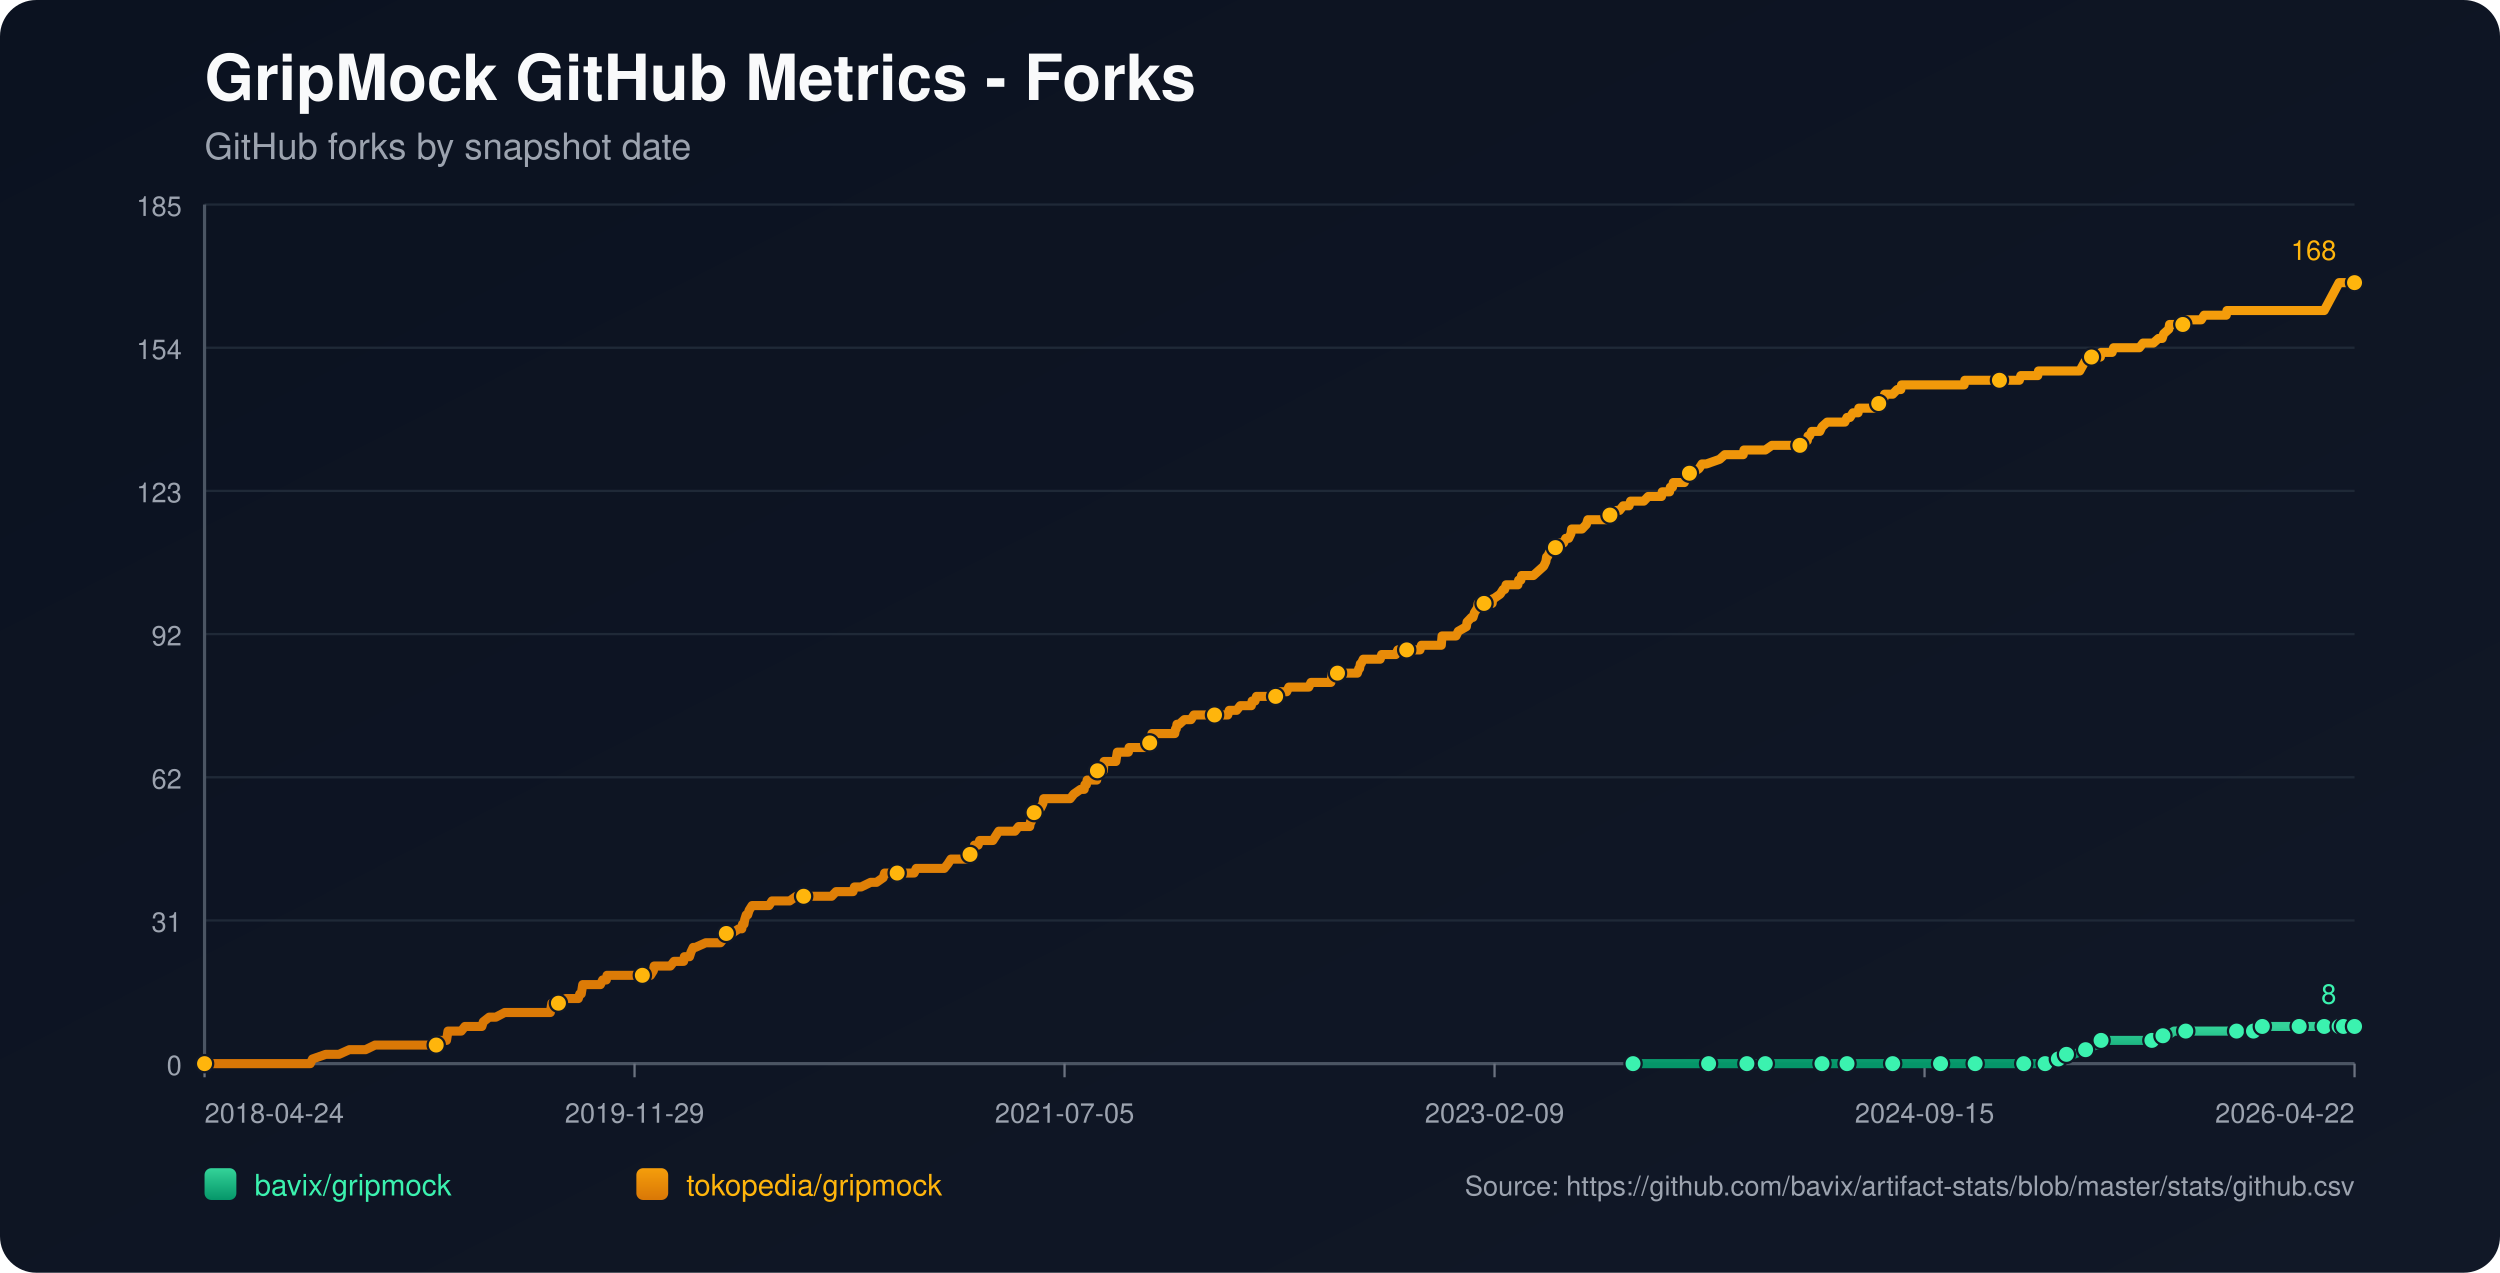
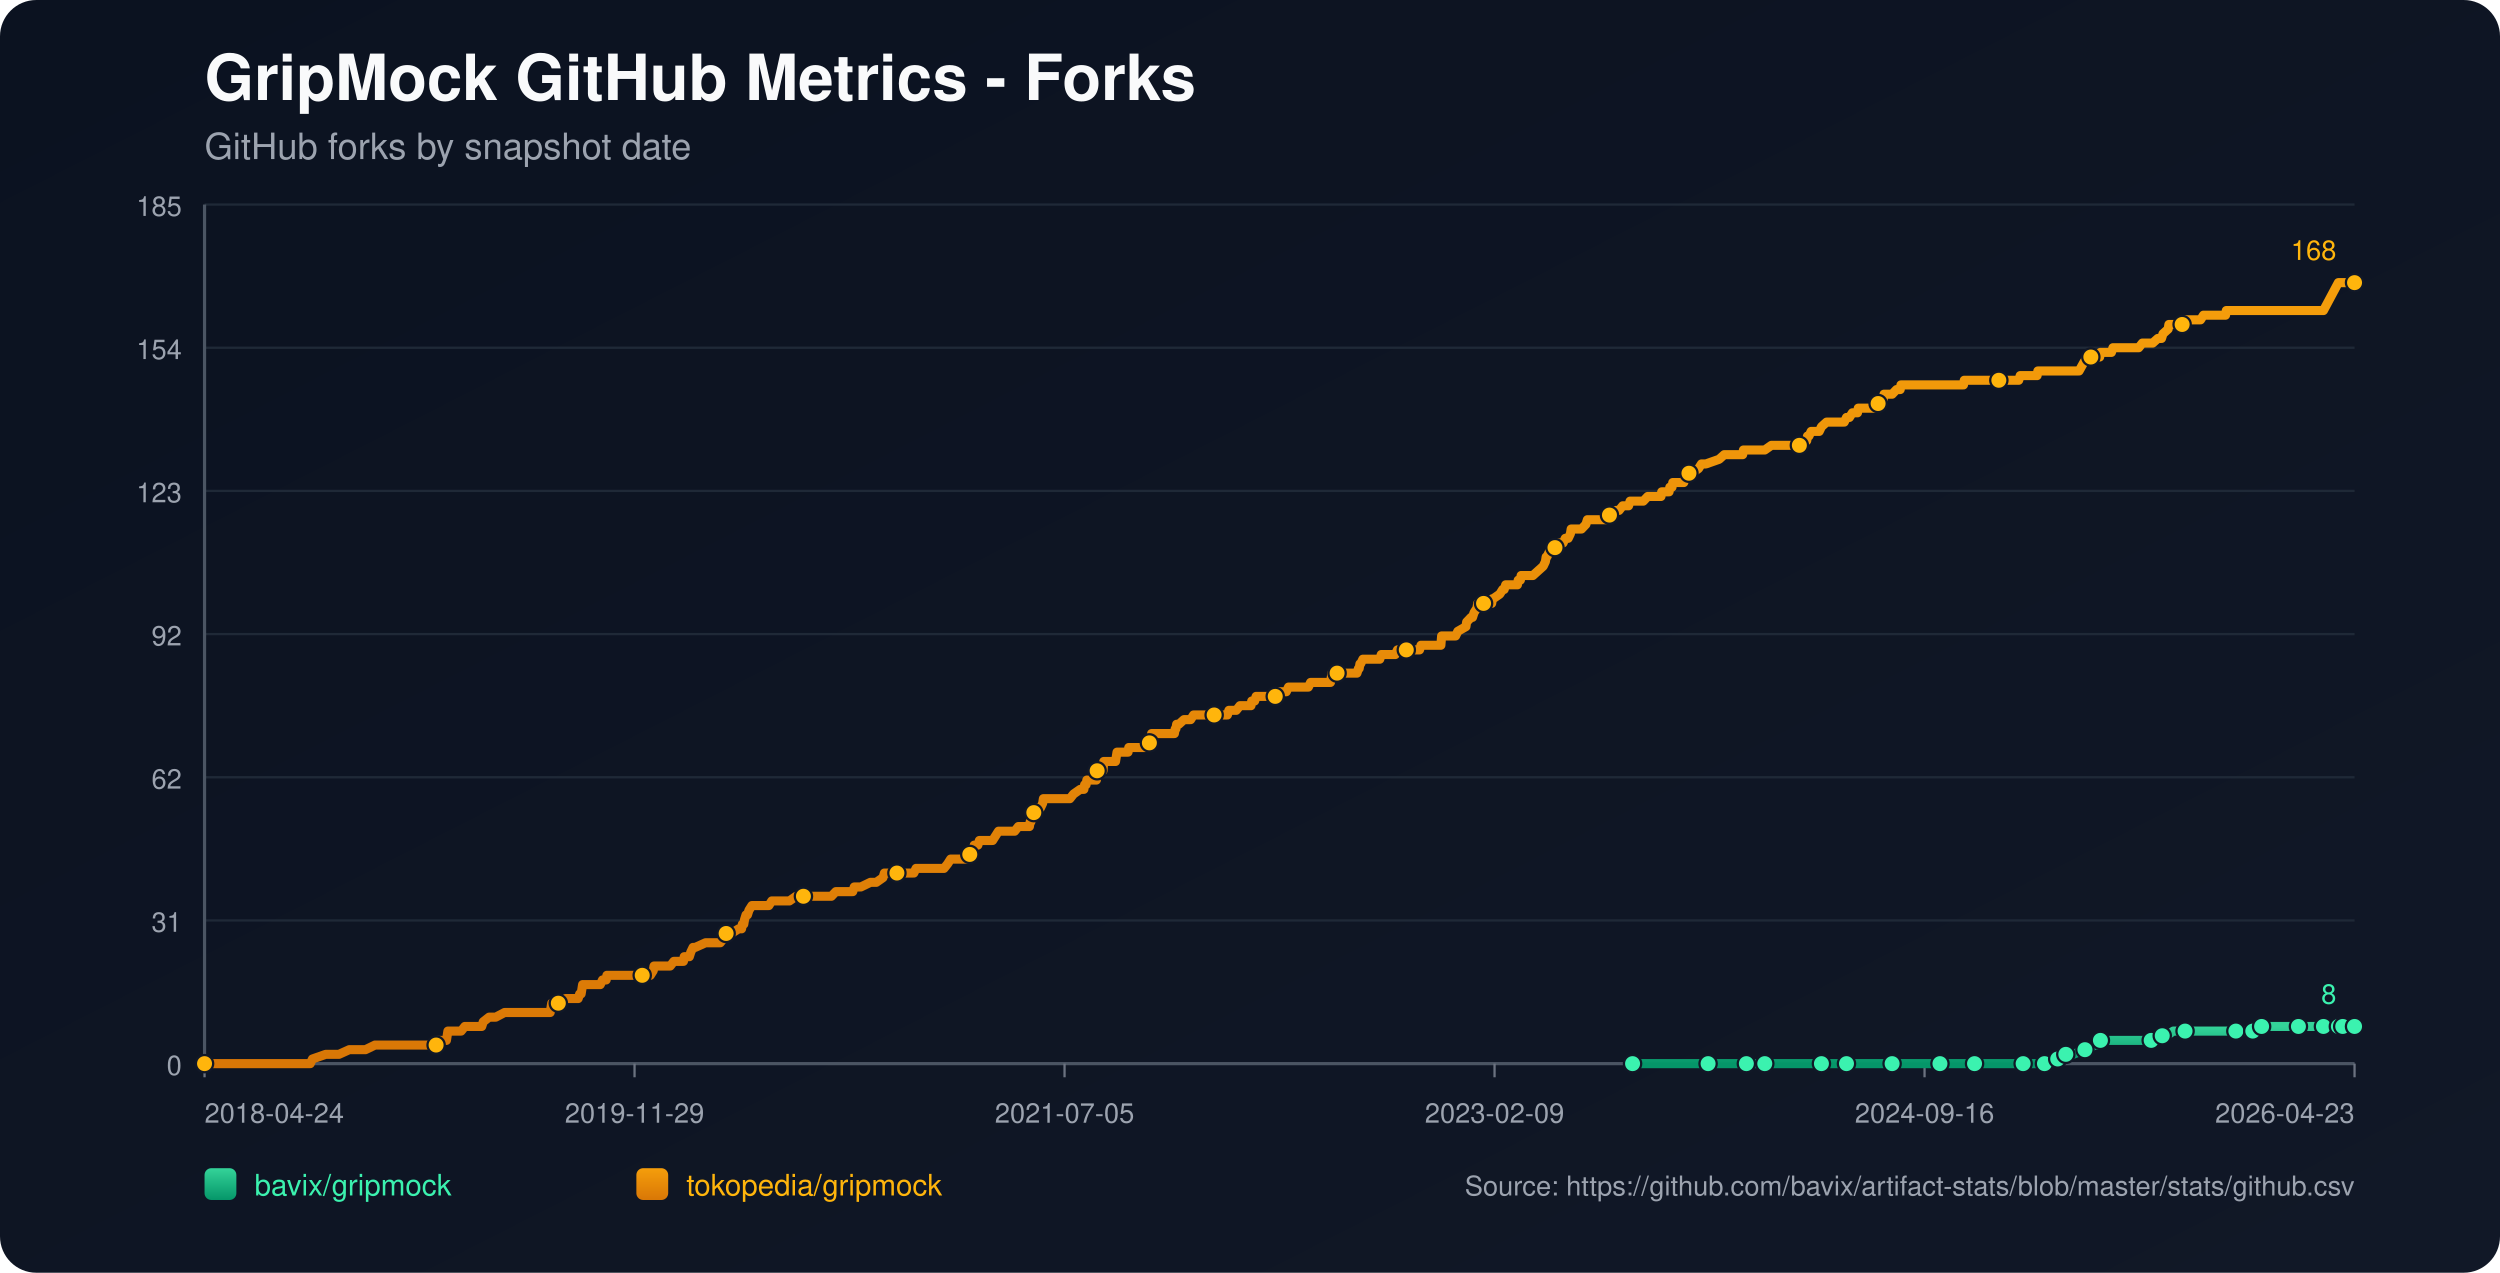
<svg xmlns="http://www.w3.org/2000/svg" width="1100" height="560" viewBox="0 0 1100 560">
  <defs>
    <linearGradient id="bg" x1="0" y1="0" x2="1" y2="1">
      <stop offset="0%" stop-color="#0b1220" />
      <stop offset="100%" stop-color="#111827" />
    </linearGradient>
    <linearGradient id="repo-0" x1="0" y1="0" x2="0" y2="1">
      <stop offset="0%" stop-color="#34d399" />
      <stop offset="100%" stop-color="#059669" />
    </linearGradient>
    <linearGradient id="repo-1" x1="0" y1="0" x2="0" y2="1">
      <stop offset="0%" stop-color="#f59e0b" />
      <stop offset="100%" stop-color="#d97706" />
    </linearGradient>
  </defs>
  <rect x="0" y="0" width="1100" height="560" fill="url(#bg)" rx="16" />
  <text x="90" y="44" fill="#f9fafb" font-size="28" font-family="-apple-system,BlinkMacSystemFont,Segoe UI,Helvetica,Arial,sans-serif" font-weight="700">GripMock GitHub Metrics - Forks</text>
  <text x="90" y="70" fill="#9ca3af" font-size="16" font-family="-apple-system,BlinkMacSystemFont,Segoe UI,Helvetica,Arial,sans-serif">GitHub forks by snapshot date</text>
  <line x1="90" y1="90.00" x2="1036" y2="90.00" stroke="#1f2937" stroke-width="1" />
  <text x="80" y="95.00" text-anchor="end" fill="#9ca3af" font-size="12" font-family="-apple-system,BlinkMacSystemFont,Segoe UI,Helvetica,Arial,sans-serif">185</text>
  <line x1="90" y1="153.00" x2="1036" y2="153.00" stroke="#1f2937" stroke-width="1" />
  <text x="80" y="158.00" text-anchor="end" fill="#9ca3af" font-size="12" font-family="-apple-system,BlinkMacSystemFont,Segoe UI,Helvetica,Arial,sans-serif">154</text>
  <line x1="90" y1="216.00" x2="1036" y2="216.00" stroke="#1f2937" stroke-width="1" />
  <text x="80" y="221.00" text-anchor="end" fill="#9ca3af" font-size="12" font-family="-apple-system,BlinkMacSystemFont,Segoe UI,Helvetica,Arial,sans-serif">123</text>
  <line x1="90" y1="279.00" x2="1036" y2="279.00" stroke="#1f2937" stroke-width="1" />
  <text x="80" y="284.00" text-anchor="end" fill="#9ca3af" font-size="12" font-family="-apple-system,BlinkMacSystemFont,Segoe UI,Helvetica,Arial,sans-serif">92</text>
  <line x1="90" y1="342.00" x2="1036" y2="342.00" stroke="#1f2937" stroke-width="1" />
  <text x="80" y="347.00" text-anchor="end" fill="#9ca3af" font-size="12" font-family="-apple-system,BlinkMacSystemFont,Segoe UI,Helvetica,Arial,sans-serif">62</text>
  <line x1="90" y1="405.00" x2="1036" y2="405.00" stroke="#1f2937" stroke-width="1" />
  <text x="80" y="410.00" text-anchor="end" fill="#9ca3af" font-size="12" font-family="-apple-system,BlinkMacSystemFont,Segoe UI,Helvetica,Arial,sans-serif">31</text>
  <line x1="90" y1="468.00" x2="1036" y2="468.00" stroke="#1f2937" stroke-width="1" />
  <text x="80" y="473.00" text-anchor="end" fill="#9ca3af" font-size="12" font-family="-apple-system,BlinkMacSystemFont,Segoe UI,Helvetica,Arial,sans-serif">0</text>
  <line x1="90" y1="468" x2="1036" y2="468" stroke="#4b5563" stroke-width="1.4" />
  <line x1="90" y1="90" x2="90" y2="468" stroke="#4b5563" stroke-width="1.4" />
  <line x1="90.00" y1="468" x2="90.00" y2="474" stroke="#6b7280" stroke-width="1" />
  <text x="90.00" y="494" text-anchor="start" fill="#9ca3af" font-size="12" font-family="-apple-system,BlinkMacSystemFont,Segoe UI,Helvetica,Arial,sans-serif">2018-04-24</text>
  <line x1="279.20" y1="468" x2="279.20" y2="474" stroke="#6b7280" stroke-width="1" />
  <text x="279.20" y="494" text-anchor="middle" fill="#9ca3af" font-size="12" font-family="-apple-system,BlinkMacSystemFont,Segoe UI,Helvetica,Arial,sans-serif">2019-11-29</text>
  <line x1="468.40" y1="468" x2="468.40" y2="474" stroke="#6b7280" stroke-width="1" />
  <text x="468.40" y="494" text-anchor="middle" fill="#9ca3af" font-size="12" font-family="-apple-system,BlinkMacSystemFont,Segoe UI,Helvetica,Arial,sans-serif">2021-07-05</text>
  <line x1="657.60" y1="468" x2="657.60" y2="474" stroke="#6b7280" stroke-width="1" />
  <text x="657.60" y="494" text-anchor="middle" fill="#9ca3af" font-size="12" font-family="-apple-system,BlinkMacSystemFont,Segoe UI,Helvetica,Arial,sans-serif">2023-02-09</text>
  <line x1="846.80" y1="468" x2="846.80" y2="474" stroke="#6b7280" stroke-width="1" />
-   <text x="846.80" y="494" text-anchor="middle" fill="#9ca3af" font-size="12" font-family="-apple-system,BlinkMacSystemFont,Segoe UI,Helvetica,Arial,sans-serif">2024-09-15</text>
+   <text x="846.80" y="494" text-anchor="middle" fill="#9ca3af" font-size="12" font-family="-apple-system,BlinkMacSystemFont,Segoe UI,Helvetica,Arial,sans-serif">2024-09-16</text>
  <line x1="1036.00" y1="468" x2="1036.00" y2="474" stroke="#6b7280" stroke-width="1" />
-   <text x="1036.00" y="494" text-anchor="end" fill="#9ca3af" font-size="12" font-family="-apple-system,BlinkMacSystemFont,Segoe UI,Helvetica,Arial,sans-serif">2026-04-22</text>
-   <polyline fill="none" stroke="url(#repo-0)" stroke-width="4" stroke-linecap="round" stroke-linejoin="round" points="718.54,468.00 725.22,468.00 738.18,468.00 751.78,468.00 753.73,468.00 756.97,468.00 768.63,468.00 770.90,468.00 776.41,468.00 776.73,468.00 781.59,468.00 789.37,468.00 801.68,468.00 804.92,468.00 809.13,468.00 812.69,468.00 827.60,468.00 832.13,468.00 832.78,468.00 834.08,468.00 840.23,468.00 853.84,468.00 856.76,468.00 863.56,468.00 869.07,468.00 869.72,468.00 870.36,468.00 890.45,468.00 893.04,468.00 893.69,468.00 899.85,468.00 900.50,468.00 904.38,465.95 905.68,465.95 906.00,465.95 906.33,465.95 909.24,463.91 910.86,463.91 912.48,463.91 917.67,461.86 922.20,459.82 923.82,459.82 924.47,457.77 931.27,457.77 935.16,457.77 946.83,457.77 949.09,457.77 949.74,455.73 951.69,455.73 953.63,455.73 956.55,453.68 961.73,453.68 968.53,453.68 972.75,453.68 984.09,453.68 986.35,453.68 991.21,453.68 991.54,453.68 992.51,453.68 995.10,453.68 995.43,451.64 1004.17,451.64 1010.98,451.64 1011.62,451.64 1013.89,451.64 1020.37,451.64 1022.64,451.64 1024.26,451.64 1025.88,451.64 1029.20,451.64 1030.16,451.64 1030.49,451.64 1031.14,451.64 1031.46,451.64 1031.79,451.64 1036.00,451.64" />
-   <circle cx="718.54" cy="468.00" r="3.8" fill="#3bf2af" stroke="#111827" stroke-width="1" />
-   <circle cx="751.78" cy="468.00" r="3.8" fill="#3bf2af" stroke="#111827" stroke-width="1" />
-   <circle cx="768.63" cy="468.00" r="3.8" fill="#3bf2af" stroke="#111827" stroke-width="1" />
-   <circle cx="776.73" cy="468.00" r="3.8" fill="#3bf2af" stroke="#111827" stroke-width="1" />
-   <circle cx="801.68" cy="468.00" r="3.8" fill="#3bf2af" stroke="#111827" stroke-width="1" />
-   <circle cx="812.69" cy="468.00" r="3.8" fill="#3bf2af" stroke="#111827" stroke-width="1" />
-   <circle cx="832.78" cy="468.00" r="3.8" fill="#3bf2af" stroke="#111827" stroke-width="1" />
-   <circle cx="853.84" cy="468.00" r="3.8" fill="#3bf2af" stroke="#111827" stroke-width="1" />
-   <circle cx="869.07" cy="468.00" r="3.8" fill="#3bf2af" stroke="#111827" stroke-width="1" />
-   <circle cx="890.45" cy="468.00" r="3.8" fill="#3bf2af" stroke="#111827" stroke-width="1" />
-   <circle cx="899.85" cy="468.00" r="3.8" fill="#3bf2af" stroke="#111827" stroke-width="1" />
-   <circle cx="905.68" cy="465.95" r="3.8" fill="#3bf2af" stroke="#111827" stroke-width="1" />
-   <circle cx="909.24" cy="463.91" r="3.8" fill="#3bf2af" stroke="#111827" stroke-width="1" />
-   <circle cx="917.67" cy="461.86" r="3.8" fill="#3bf2af" stroke="#111827" stroke-width="1" />
-   <circle cx="924.47" cy="457.77" r="3.8" fill="#3bf2af" stroke="#111827" stroke-width="1" />
-   <circle cx="946.83" cy="457.77" r="3.8" fill="#3bf2af" stroke="#111827" stroke-width="1" />
-   <circle cx="951.69" cy="455.73" r="3.8" fill="#3bf2af" stroke="#111827" stroke-width="1" />
-   <circle cx="961.73" cy="453.68" r="3.8" fill="#3bf2af" stroke="#111827" stroke-width="1" />
-   <circle cx="984.09" cy="453.68" r="3.8" fill="#3bf2af" stroke="#111827" stroke-width="1" />
-   <circle cx="991.54" cy="453.68" r="3.8" fill="#3bf2af" stroke="#111827" stroke-width="1" />
-   <circle cx="995.43" cy="451.64" r="3.8" fill="#3bf2af" stroke="#111827" stroke-width="1" />
-   <circle cx="1011.62" cy="451.64" r="3.8" fill="#3bf2af" stroke="#111827" stroke-width="1" />
-   <circle cx="1022.64" cy="451.64" r="3.8" fill="#3bf2af" stroke="#111827" stroke-width="1" />
-   <circle cx="1029.20" cy="451.64" r="3.8" fill="#3bf2af" stroke="#111827" stroke-width="1" />
-   <circle cx="1031.14" cy="451.64" r="3.8" fill="#3bf2af" stroke="#111827" stroke-width="1" />
+   <text x="1036.00" y="494" text-anchor="end" fill="#9ca3af" font-size="12" font-family="-apple-system,BlinkMacSystemFont,Segoe UI,Helvetica,Arial,sans-serif">2026-04-23</text>
+   <polyline fill="none" stroke="url(#repo-0)" stroke-width="4" stroke-linecap="round" stroke-linejoin="round" points="718.33,468.00 725.00,468.00 737.95,468.00 751.56,468.00 753.50,468.00 756.74,468.00 768.40,468.00 770.67,468.00 776.17,468.00 776.50,468.00 781.35,468.00 789.13,468.00 801.43,468.00 804.67,468.00 808.88,468.00 812.45,468.00 827.34,468.00 831.88,468.00 832.53,468.00 833.82,468.00 839.98,468.00 853.58,468.00 856.49,468.00 863.30,468.00 868.80,468.00 869.45,468.00 870.10,468.00 890.18,468.00 892.77,468.00 893.42,468.00 899.57,468.00 900.22,468.00 904.10,465.95 905.40,465.95 905.72,465.95 906.05,465.95 908.96,463.91 910.58,463.91 912.20,463.91 917.38,461.86 921.92,459.82 923.54,459.82 924.18,457.77 930.99,457.77 934.87,457.77 946.53,457.77 948.80,457.77 949.45,455.73 951.39,455.73 953.33,455.73 956.25,453.68 961.43,453.68 968.23,453.68 972.44,453.68 983.78,453.68 986.05,453.68 990.90,453.68 991.23,453.68 992.20,453.68 994.79,453.68 995.11,451.64 1003.86,451.64 1010.66,451.64 1011.31,451.64 1013.58,451.64 1020.05,451.64 1022.32,451.64 1023.94,451.64 1025.56,451.64 1028.88,451.64 1029.84,451.64 1030.17,451.64 1030.81,451.64 1031.14,451.64 1031.46,451.64 1036.00,451.64" />
+   <circle cx="718.33" cy="468.00" r="3.8" fill="#3bf2af" stroke="#111827" stroke-width="1" />
+   <circle cx="751.56" cy="468.00" r="3.8" fill="#3bf2af" stroke="#111827" stroke-width="1" />
+   <circle cx="768.40" cy="468.00" r="3.8" fill="#3bf2af" stroke="#111827" stroke-width="1" />
+   <circle cx="776.50" cy="468.00" r="3.8" fill="#3bf2af" stroke="#111827" stroke-width="1" />
+   <circle cx="801.43" cy="468.00" r="3.8" fill="#3bf2af" stroke="#111827" stroke-width="1" />
+   <circle cx="812.45" cy="468.00" r="3.8" fill="#3bf2af" stroke="#111827" stroke-width="1" />
+   <circle cx="832.53" cy="468.00" r="3.8" fill="#3bf2af" stroke="#111827" stroke-width="1" />
+   <circle cx="853.58" cy="468.00" r="3.8" fill="#3bf2af" stroke="#111827" stroke-width="1" />
+   <circle cx="868.80" cy="468.00" r="3.8" fill="#3bf2af" stroke="#111827" stroke-width="1" />
+   <circle cx="890.18" cy="468.00" r="3.8" fill="#3bf2af" stroke="#111827" stroke-width="1" />
+   <circle cx="899.57" cy="468.00" r="3.8" fill="#3bf2af" stroke="#111827" stroke-width="1" />
+   <circle cx="905.40" cy="465.95" r="3.8" fill="#3bf2af" stroke="#111827" stroke-width="1" />
+   <circle cx="908.96" cy="463.91" r="3.8" fill="#3bf2af" stroke="#111827" stroke-width="1" />
+   <circle cx="917.38" cy="461.86" r="3.8" fill="#3bf2af" stroke="#111827" stroke-width="1" />
+   <circle cx="924.18" cy="457.77" r="3.8" fill="#3bf2af" stroke="#111827" stroke-width="1" />
+   <circle cx="946.53" cy="457.77" r="3.8" fill="#3bf2af" stroke="#111827" stroke-width="1" />
+   <circle cx="951.39" cy="455.73" r="3.8" fill="#3bf2af" stroke="#111827" stroke-width="1" />
+   <circle cx="961.43" cy="453.68" r="3.8" fill="#3bf2af" stroke="#111827" stroke-width="1" />
+   <circle cx="983.78" cy="453.68" r="3.8" fill="#3bf2af" stroke="#111827" stroke-width="1" />
+   <circle cx="991.23" cy="453.68" r="3.8" fill="#3bf2af" stroke="#111827" stroke-width="1" />
+   <circle cx="995.11" cy="451.64" r="3.8" fill="#3bf2af" stroke="#111827" stroke-width="1" />
+   <circle cx="1011.31" cy="451.64" r="3.8" fill="#3bf2af" stroke="#111827" stroke-width="1" />
+   <circle cx="1022.32" cy="451.64" r="3.8" fill="#3bf2af" stroke="#111827" stroke-width="1" />
+   <circle cx="1028.88" cy="451.64" r="3.8" fill="#3bf2af" stroke="#111827" stroke-width="1" />
+   <circle cx="1030.81" cy="451.64" r="3.8" fill="#3bf2af" stroke="#111827" stroke-width="1" />
  <circle cx="1036.00" cy="451.64" r="3.8" fill="#3bf2af" stroke="#111827" stroke-width="1" />
  <text x="1028.00" y="441.64" text-anchor="end" fill="#3bf2af" font-size="12" font-family="-apple-system,BlinkMacSystemFont,Segoe UI,Helvetica,Arial,sans-serif">8</text>
-   <polyline fill="none" stroke="url(#repo-1)" stroke-width="4" stroke-linecap="round" stroke-linejoin="round" points="90.00,468.00 91.81,468.00 92.46,468.00 96.02,468.00 99.59,468.00 136.52,468.00 137.50,465.95 143.33,463.91 149.16,463.91 153.70,461.86 157.26,461.86 157.91,461.86 158.23,461.86 158.56,461.86 160.18,461.86 160.82,461.86 165.04,459.82 165.36,459.82 169.25,459.82 170.22,459.82 170.54,459.82 172.16,459.82 173.78,459.82 175.73,459.82 176.70,459.82 181.88,459.82 184.47,459.82 186.09,459.82 186.42,459.82 191.60,459.82 191.93,459.82 192.57,457.77 195.81,457.77 196.46,457.77 196.79,455.73 197.11,453.68 202.94,453.68 204.56,451.64 210.72,451.64 212.01,451.64 212.66,449.59 215.25,447.55 218.17,447.55 222.06,445.50 222.38,445.50 224.65,445.50 226.92,445.50 230.16,445.50 231.13,445.50 233.40,445.50 235.67,445.50 237.61,445.50 237.93,445.50 238.26,445.50 240.85,445.50 241.50,445.50 242.15,445.50 242.47,443.45 242.79,441.41 243.12,441.41 245.71,441.41 246.36,441.41 248.95,439.36 254.46,439.36 255.10,437.32 255.43,437.32 255.75,437.32 256.40,433.23 257.70,433.23 258.02,433.23 259.96,433.23 260.29,433.23 262.56,433.23 263.53,433.23 264.18,433.23 265.15,431.18 266.77,431.18 267.09,429.14 268.06,429.14 270.98,429.14 274.54,429.14 275.52,429.14 276.49,429.14 276.81,429.14 278.11,429.14 278.43,429.14 279.08,429.14 280.05,429.14 281.67,429.14 282.32,429.14 282.64,429.14 282.97,429.14 284.59,429.14 285.56,429.14 286.21,429.14 287.50,427.09 287.83,425.05 289.45,425.05 293.01,425.05 294.96,425.05 296.58,423.00 296.90,423.00 299.17,423.00 300.79,423.00 301.11,420.95 303.06,420.95 303.38,420.95 304.03,418.91 305.00,416.86 305.32,416.86 305.65,416.86 305.97,416.86 310.51,414.82 314.40,414.82 314.72,414.82 315.37,414.82 316.66,414.82 316.99,414.82 318.61,412.77 319.26,410.73 319.58,410.73 319.90,410.73 320.23,410.73 321.85,410.73 325.09,408.68 326.38,408.68 326.71,406.64 327.35,406.64 327.68,404.59 328.33,402.55 328.97,402.55 329.62,400.50 330.92,398.45 331.57,398.45 333.51,398.45 333.83,398.45 335.13,398.45 337.07,398.45 338.37,398.45 339.67,396.41 339.99,396.41 340.64,396.41 341.61,396.41 342.58,396.41 344.20,396.41 345.82,396.41 347.44,396.41 350.36,394.36 352.95,394.36 353.27,394.36 353.60,394.36 358.46,394.36 359.43,394.36 360.40,394.36 360.73,394.36 361.70,394.36 363.97,394.36 364.29,394.36 365.91,394.36 367.85,392.32 371.09,392.32 372.07,392.32 373.04,392.32 374.33,392.32 374.98,392.32 375.31,392.32 375.95,390.27 377.57,390.27 378.87,390.27 383.08,388.23 384.70,388.23 385.67,388.23 388.59,386.18 389.24,384.14 389.56,384.14 389.89,384.14 391.51,384.14 392.48,384.14 393.77,384.14 394.10,384.14 394.75,384.14 397.01,384.14 397.34,384.14 397.98,384.14 400.25,384.14 400.90,384.14 402.20,384.14 403.17,382.09 403.49,382.09 403.82,382.09 407.70,382.09 408.35,382.09 409.65,382.09 409.97,382.09 411.27,382.09 412.56,382.09 412.89,382.09 413.21,382.09 414.83,382.09 415.48,382.09 417.10,380.05 418.40,378.00 419.37,378.00 421.31,378.00 422.61,378.00 424.23,378.00 424.55,378.00 425.20,378.00 425.85,378.00 426.50,378.00 426.82,375.95 427.79,373.91 428.12,373.91 428.44,373.91 428.76,371.86 430.38,371.86 431.03,369.82 432.33,369.82 432.98,369.82 433.95,369.82 434.60,369.82 435.57,369.82 436.86,369.82 438.16,367.77 439.46,365.73 439.78,365.73 441.40,365.73 441.72,365.73 442.37,365.73 442.70,365.73 443.34,365.73 443.67,365.73 445.29,365.73 446.58,365.73 448.20,363.68 452.74,363.68 453.06,363.68 453.39,361.64 453.71,361.64 454.68,357.55 455.01,357.55 455.33,357.55 455.66,357.55 456.95,355.50 457.60,355.50 457.92,355.50 458.90,353.45 459.22,351.41 459.87,351.41 461.81,351.41 462.14,351.41 462.46,351.41 463.76,351.41 466.02,351.41 466.35,351.41 467.00,351.41 469.26,351.41 470.88,351.41 472.50,349.36 475.42,347.32 476.71,347.32 477.04,347.32 477.36,345.27 478.01,345.27 478.33,343.23 478.66,343.23 479.63,343.23 479.95,343.23 480.93,343.23 482.55,343.23 482.87,339.14 483.19,339.14 483.52,339.14 483.84,339.14 484.17,339.14 484.49,339.14 485.14,339.14 485.46,339.14 485.79,335.05 486.76,335.05 487.41,335.05 488.05,335.05 489.35,335.05 490.65,335.05 490.97,335.05 491.29,333.00 491.62,330.95 493.24,330.95 494.53,330.95 494.86,330.95 496.15,330.95 496.48,330.95 496.80,328.91 500.04,328.91 500.37,328.91 501.01,328.91 502.63,328.91 503.28,328.91 503.93,328.91 505.23,326.86 505.87,326.86 506.20,324.82 506.52,324.82 506.85,322.77 508.14,322.77 508.47,322.77 509.11,322.77 509.44,322.77 510.41,322.77 510.73,322.77 512.03,322.77 514.95,322.77 515.92,322.77 516.89,322.77 517.21,320.73 517.54,320.73 517.86,318.68 518.19,318.68 518.83,318.68 521.10,316.64 522.40,316.64 522.72,316.64 523.05,316.64 524.02,316.64 525.31,314.59 526.61,314.59 528.23,314.59 528.55,314.59 532.12,314.59 533.74,314.59 534.39,314.59 535.03,314.59 537.63,314.59 538.27,314.59 538.60,314.59 539.57,314.59 540.22,314.59 540.87,312.55 541.51,312.55 542.16,312.55 543.46,312.55 543.78,312.55 544.11,312.55 545.73,310.50 546.37,310.50 546.70,310.50 547.67,310.50 548.32,310.50 548.96,310.50 550.58,310.50 550.91,308.45 551.23,308.45 552.20,308.45 552.85,306.41 553.50,306.41 555.12,306.41 558.04,306.41 558.36,306.41 559.66,306.41 559.98,306.41 561.28,306.41 561.60,306.41 561.92,304.36 562.57,304.36 563.54,304.36 563.87,304.36 564.19,304.36 564.84,304.36 566.14,304.36 567.11,302.32 567.43,302.32 571.64,302.32 571.97,302.32 572.94,302.32 573.59,302.32 575.86,302.32 576.83,300.27 577.15,300.27 577.48,300.27 580.07,300.27 580.39,300.27 580.72,300.27 581.69,300.27 582.01,300.27 582.66,300.27 584.93,300.27 585.58,300.27 586.22,296.18 587.20,296.18 587.52,296.18 588.49,296.18 594.00,296.18 595.30,296.18 595.62,296.18 597.24,296.18 597.89,294.14 598.21,294.14 598.54,292.09 598.86,292.09 599.83,290.05 600.80,290.05 601.13,290.05 603.07,290.05 603.40,290.05 604.04,290.05 605.02,290.05 605.66,290.05 605.99,290.05 607.28,290.05 607.93,288.00 608.58,288.00 609.55,288.00 609.88,288.00 614.09,288.00 615.06,285.95 616.03,285.95 616.36,285.95 617.98,285.95 618.30,285.95 618.62,285.95 618.95,285.95 620.24,285.95 621.22,285.95 623.48,285.95 624.45,285.95 624.78,285.95 625.43,283.91 626.07,283.91 628.02,283.91 628.34,283.91 631.58,283.91 631.91,283.91 632.88,283.91 633.20,283.91 634.17,283.91 634.50,279.82 634.82,279.82 636.44,279.82 636.77,279.82 637.74,279.82 639.36,279.82 640.65,279.82 641.63,277.77 645.19,275.73 645.51,273.68 647.46,271.64 648.11,271.64 648.75,269.59 650.05,267.55 650.37,265.50 652.97,265.50 655.88,265.50 656.53,265.50 656.85,263.45 657.18,263.45 660.09,261.41 661.39,259.36 661.71,259.36 662.04,259.36 662.69,257.32 663.98,257.32 664.31,257.32 664.95,257.32 666.25,257.32 667.87,257.32 668.19,255.27 668.84,255.27 669.17,255.27 669.49,253.23 669.81,253.23 670.14,253.23 670.79,253.23 674.67,253.23 676.94,251.18 679.21,249.14 680.18,247.09 680.51,245.05 680.83,245.05 681.80,243.00 682.13,243.00 684.39,240.95 684.72,240.95 686.01,238.91 686.34,238.91 686.66,238.91 687.96,238.91 688.93,236.86 690.23,236.86 691.20,234.82 691.52,232.77 693.47,232.77 694.11,232.77 695.09,232.77 695.41,232.77 696.06,232.77 698.00,230.73 698.65,228.68 699.30,228.68 699.62,228.68 700.27,228.68 700.59,228.68 701.56,228.68 701.89,228.68 702.54,228.68 703.83,228.68 704.16,228.68 704.80,228.68 705.45,228.68 706.75,228.68 707.07,226.64 708.37,226.64 709.66,226.64 711.28,224.59 712.26,224.59 712.58,224.59 714.20,222.55 714.52,222.55 715.82,222.55 716.79,222.55 717.44,220.50 718.41,220.50 719.71,220.50 720.03,220.50 720.68,220.50 723.27,220.50 725.22,218.45 727.48,218.45 731.05,218.45 731.37,216.41 731.70,216.41 733.64,216.41 734.29,216.41 734.61,216.41 734.94,214.36 735.91,214.36 736.23,212.32 736.88,212.32 739.47,212.32 741.09,212.32 741.74,210.27 743.36,208.23 744.66,208.23 747.57,206.18 748.87,204.14 750.81,204.14 756.64,202.09 758.91,200.05 759.56,200.05 762.48,200.05 763.12,200.05 763.77,200.05 765.72,200.05 766.36,200.05 767.01,200.05 767.34,198.00 767.66,198.00 770.25,198.00 773.17,198.00 774.79,198.00 776.73,198.00 779.65,195.95 782.24,195.95 783.53,195.95 784.18,195.95 785.48,195.95 787.10,195.95 787.75,195.95 788.39,195.95 790.34,195.95 791.63,195.95 791.96,195.95 794.87,193.91 795.20,193.91 795.52,191.86 796.17,191.86 797.14,189.82 798.44,189.82 800.38,189.82 800.71,189.82 801.68,187.77 803.95,185.73 806.21,185.73 808.16,185.73 810.75,185.73 811.40,185.73 811.72,185.73 812.69,183.68 813.02,183.68 813.34,183.68 813.99,183.68 815.29,181.64 817.55,181.64 817.88,179.59 818.85,179.59 820.79,179.59 822.41,179.59 822.74,179.59 824.03,179.59 825.01,179.59 825.33,177.55 826.63,177.55 827.27,175.50 828.89,175.50 829.22,173.45 829.54,173.45 831.49,173.45 832.46,173.45 832.78,173.45 834.73,171.41 836.02,171.41 836.35,171.41 836.67,169.36 838.94,169.36 840.56,169.36 844.45,169.36 844.77,169.36 846.71,169.36 849.63,169.36 852.87,169.36 854.81,169.36 855.14,169.36 855.46,169.36 856.11,169.36 858.70,169.36 860.97,169.36 864.21,169.36 864.53,167.32 867.45,167.32 868.42,167.32 869.72,167.32 879.76,167.32 881.06,167.32 881.38,167.32 884.62,167.32 886.24,167.32 888.51,167.32 889.16,165.27 889.48,165.27 891.42,165.27 892.72,165.27 893.37,165.27 893.69,165.27 894.02,165.27 894.99,165.27 896.61,165.27 896.93,163.23 898.55,163.23 900.82,163.23 903.09,163.23 903.74,163.23 907.30,163.23 907.62,163.23 909.24,163.23 910.86,163.23 913.78,163.23 915.08,163.23 917.34,159.14 917.67,159.14 918.32,157.09 919.94,157.09 920.26,157.09 920.91,157.09 921.88,157.09 922.20,157.09 922.53,157.09 922.85,157.09 924.15,157.09 924.47,155.05 926.42,155.05 926.74,155.05 928.36,155.05 928.68,155.05 929.33,155.05 929.98,153.00 930.95,153.00 934.19,153.00 940.02,153.00 941.32,153.00 942.94,150.95 944.23,150.95 945.53,150.95 946.50,150.95 947.47,150.95 949.74,148.91 951.36,148.91 952.01,146.86 954.28,144.82 954.60,142.77 954.93,142.77 958.49,142.77 960.43,142.77 960.76,140.73 963.67,140.73 968.53,140.73 969.83,138.68 970.15,138.68 971.13,138.68 975.01,138.68 979.55,138.68 979.87,136.64 984.09,136.64 986.68,136.64 999.31,136.64 1002.23,136.64 1003.20,136.64 1004.82,136.64 1005.14,136.64 1010.98,136.64 1013.57,136.64 1018.75,136.64 1020.37,136.64 1022.64,136.64 1029.20,124.36 1032.11,124.36 1032.43,124.36 1033.09,124.36 1033.41,124.36 1034.38,124.36 1034.70,124.36 1036.00,124.36" />
+   <polyline fill="none" stroke="url(#repo-1)" stroke-width="4" stroke-linecap="round" stroke-linejoin="round" points="90.00,468.00 91.81,468.00 92.46,468.00 96.02,468.00 99.59,468.00 136.51,468.00 137.48,465.95 143.31,463.91 149.14,463.91 153.67,461.86 157.24,461.86 157.88,461.86 158.21,461.86 158.53,461.86 160.15,461.86 160.80,461.86 165.01,459.82 165.33,459.82 169.22,459.82 170.19,459.82 170.52,459.82 172.13,459.82 173.75,459.82 175.70,459.82 176.67,459.82 181.85,459.82 184.44,459.82 186.06,459.82 186.39,459.82 191.57,459.82 191.89,459.82 192.54,457.77 195.78,457.77 196.43,457.77 196.75,455.73 197.07,453.68 202.90,453.68 204.52,451.64 210.68,451.64 211.97,451.64 212.62,449.59 215.21,447.55 218.13,447.55 222.01,445.50 222.34,445.50 224.60,445.50 226.87,445.50 230.11,445.50 231.08,445.50 233.35,445.50 235.62,445.50 237.56,445.50 237.88,445.50 238.21,445.50 240.80,445.50 241.45,445.50 242.09,445.50 242.42,443.45 242.74,441.41 243.06,441.41 245.66,441.41 246.30,441.41 248.89,439.36 254.40,439.36 255.05,437.32 255.37,437.32 255.70,437.32 256.34,433.23 257.64,433.23 257.96,433.23 259.91,433.23 260.23,433.23 262.50,433.23 263.47,433.23 264.12,433.23 265.09,431.18 266.71,431.18 267.03,429.14 268.00,429.14 270.92,429.14 274.48,429.14 275.45,429.14 276.42,429.14 276.75,429.14 278.04,429.14 278.37,429.14 279.02,429.14 279.99,429.14 281.61,429.14 282.25,429.14 282.58,429.14 282.90,429.14 284.52,429.14 285.49,429.14 286.14,429.14 287.44,427.09 287.76,425.05 289.38,425.05 292.94,425.05 294.89,425.05 296.50,423.00 296.83,423.00 299.10,423.00 300.72,423.00 301.04,420.95 302.98,420.95 303.31,420.95 303.95,418.91 304.93,416.86 305.25,416.86 305.57,416.86 305.90,416.86 310.43,414.82 314.32,414.82 314.64,414.82 315.29,414.82 316.59,414.82 316.91,414.82 318.53,412.77 319.18,410.73 319.50,410.73 319.82,410.73 320.15,410.73 321.77,410.73 325.01,408.68 326.30,408.68 326.63,406.64 327.27,406.64 327.60,404.59 328.24,402.55 328.89,402.55 329.54,400.50 330.84,398.45 331.48,398.45 333.43,398.45 333.75,398.45 335.05,398.45 336.99,398.45 338.29,398.45 339.58,396.41 339.90,396.41 340.55,396.41 341.52,396.41 342.50,396.41 344.12,396.41 345.73,396.41 347.35,396.41 350.27,394.36 352.86,394.36 353.18,394.36 353.51,394.36 358.37,394.36 359.34,394.36 360.31,394.36 360.63,394.36 361.60,394.36 363.87,394.36 364.20,394.36 365.82,394.36 367.76,392.32 371.00,392.32 371.97,392.32 372.94,392.32 374.24,392.32 374.88,392.32 375.21,392.32 375.86,390.27 377.47,390.27 378.77,390.27 382.98,388.23 384.60,388.23 385.57,388.23 388.49,386.18 389.13,384.14 389.46,384.14 389.78,384.14 391.40,384.14 392.37,384.14 393.67,384.14 393.99,384.14 394.64,384.14 396.91,384.14 397.23,384.14 397.88,384.14 400.15,384.14 400.79,384.14 402.09,384.14 403.06,382.09 403.39,382.09 403.71,382.09 407.60,382.09 408.24,382.09 409.54,382.09 409.86,382.09 411.16,382.09 412.45,382.09 412.78,382.09 413.10,382.09 414.72,382.09 415.37,382.09 416.99,380.05 418.28,378.00 419.26,378.00 421.20,378.00 422.49,378.00 424.11,378.00 424.44,378.00 425.09,378.00 425.73,378.00 426.38,378.00 426.70,375.95 427.68,373.91 428.00,373.91 428.32,373.91 428.65,371.86 430.27,371.86 430.91,369.82 432.21,369.82 432.86,369.82 433.83,369.82 434.48,369.82 435.45,369.82 436.74,369.82 438.04,367.77 439.34,365.73 439.66,365.73 441.28,365.73 441.60,365.73 442.25,365.73 442.57,365.73 443.22,365.73 443.55,365.73 445.17,365.73 446.46,365.73 448.08,363.68 452.61,363.68 452.94,363.68 453.26,361.64 453.59,361.64 454.56,357.55 454.88,357.55 455.21,357.55 455.53,357.55 456.83,355.50 457.47,355.50 457.80,355.50 458.77,353.45 459.09,351.41 459.74,351.41 461.68,351.41 462.01,351.41 462.33,351.41 463.63,351.41 465.89,351.41 466.22,351.41 466.87,351.41 469.13,351.41 470.75,351.41 472.37,349.36 475.29,347.32 476.58,347.32 476.91,347.32 477.23,345.27 477.88,345.27 478.20,343.23 478.53,343.23 479.50,343.23 479.82,343.23 480.79,343.23 482.41,343.23 482.74,339.14 483.06,339.14 483.38,339.14 483.71,339.14 484.03,339.14 484.36,339.14 485.00,339.14 485.33,339.14 485.65,335.05 486.62,335.05 487.27,335.05 487.92,335.05 489.21,335.05 490.51,335.05 490.83,335.05 491.16,333.00 491.48,330.95 493.10,330.95 494.40,330.95 494.72,330.95 496.01,330.95 496.34,330.95 496.66,328.91 499.90,328.91 500.23,328.91 500.87,328.91 502.49,328.91 503.14,328.91 503.79,328.91 505.08,326.86 505.73,326.86 506.06,324.82 506.38,324.82 506.70,322.77 508.00,322.77 508.32,322.77 508.97,322.77 509.29,322.77 510.27,322.77 510.59,322.77 511.89,322.77 514.80,322.77 515.77,322.77 516.74,322.77 517.07,320.73 517.39,320.73 517.71,318.68 518.04,318.68 518.69,318.68 520.95,316.64 522.25,316.64 522.57,316.64 522.90,316.64 523.87,316.64 525.16,314.59 526.46,314.59 528.08,314.59 528.40,314.59 531.97,314.59 533.59,314.59 534.23,314.59 534.88,314.59 537.47,314.59 538.12,314.59 538.44,314.59 539.41,314.59 540.06,314.59 540.71,312.55 541.36,312.55 542.01,312.55 543.30,312.55 543.63,312.55 543.95,312.55 545.57,310.50 546.22,310.50 546.54,310.50 547.51,310.50 548.16,310.50 548.81,310.50 550.43,310.50 550.75,308.45 551.07,308.45 552.05,308.45 552.69,306.41 553.34,306.41 554.96,306.41 557.88,306.41 558.20,306.41 559.50,306.41 559.82,306.41 561.11,306.41 561.44,306.41 561.76,304.36 562.41,304.36 563.38,304.36 563.71,304.36 564.03,304.36 564.68,304.36 565.97,304.36 566.94,302.32 567.27,302.32 571.48,302.32 571.80,302.32 572.77,302.32 573.42,302.32 575.69,302.32 576.66,300.27 576.98,300.27 577.31,300.27 579.90,300.27 580.22,300.27 580.55,300.27 581.52,300.27 581.84,300.27 582.49,300.27 584.76,300.27 585.41,300.27 586.05,296.18 587.03,296.18 587.35,296.18 588.32,296.18 593.83,296.18 595.12,296.18 595.45,296.18 597.07,296.18 597.71,294.14 598.04,294.14 598.36,292.09 598.68,292.09 599.66,290.05 600.63,290.05 600.95,290.05 602.90,290.05 603.22,290.05 603.87,290.05 604.84,290.05 605.49,290.05 605.81,290.05 607.11,290.05 607.75,288.00 608.40,288.00 609.37,288.00 609.70,288.00 613.91,288.00 614.88,285.95 615.85,285.95 616.17,285.95 617.79,285.95 618.12,285.95 618.44,285.95 618.77,285.95 620.06,285.95 621.03,285.95 623.30,285.95 624.27,285.95 624.60,285.95 625.24,283.91 625.89,283.91 627.83,283.91 628.16,283.91 631.40,283.91 631.72,283.91 632.69,283.91 633.02,283.91 633.99,283.91 634.31,279.82 634.64,279.82 636.26,279.82 636.58,279.82 637.55,279.82 639.17,279.82 640.47,279.82 641.44,277.77 645.00,275.73 645.32,273.68 647.27,271.64 647.91,271.64 648.56,269.59 649.86,267.55 650.18,265.50 652.77,265.50 655.69,265.50 656.34,265.50 656.66,263.45 656.98,263.45 659.90,261.41 661.19,259.36 661.52,259.36 661.84,259.36 662.49,257.32 663.78,257.32 664.11,257.32 664.76,257.32 666.05,257.32 667.67,257.32 668.00,255.27 668.64,255.27 668.97,255.27 669.29,253.23 669.61,253.23 669.94,253.23 670.59,253.23 674.47,253.23 676.74,251.18 679.01,249.14 679.98,247.09 680.30,245.05 680.63,245.05 681.60,243.00 681.92,243.00 684.19,240.95 684.51,240.95 685.81,238.91 686.13,238.91 686.46,238.91 687.75,238.91 688.72,236.86 690.02,236.86 690.99,234.82 691.31,232.77 693.26,232.77 693.91,232.77 694.88,232.77 695.20,232.77 695.85,232.77 697.79,230.73 698.44,228.68 699.09,228.68 699.41,228.68 700.06,228.68 700.38,228.68 701.35,228.68 701.68,228.68 702.33,228.68 703.62,228.68 703.95,228.68 704.59,228.68 705.24,228.68 706.54,228.68 706.86,226.64 708.16,226.64 709.45,226.64 711.07,224.59 712.04,224.59 712.37,224.59 713.99,222.55 714.31,222.55 715.61,222.55 716.58,222.55 717.23,220.50 718.20,220.50 719.49,220.50 719.82,220.50 720.46,220.50 723.05,220.50 725.00,218.45 727.27,218.45 730.83,218.45 731.15,216.41 731.48,216.41 733.42,216.41 734.07,216.41 734.39,216.41 734.71,214.36 735.69,214.36 736.01,212.32 736.66,212.32 739.25,212.32 740.87,212.32 741.52,210.27 743.14,208.23 744.43,208.23 747.35,206.18 748.64,204.14 750.58,204.14 756.41,202.09 758.68,200.05 759.33,200.05 762.24,200.05 762.89,200.05 763.54,200.05 765.48,200.05 766.13,200.05 766.78,200.05 767.10,198.00 767.43,198.00 770.02,198.00 772.93,198.00 774.55,198.00 776.50,198.00 779.41,195.95 782.00,195.95 783.30,195.95 783.94,195.95 785.24,195.95 786.86,195.95 787.51,195.95 788.15,195.95 790.10,195.95 791.39,195.95 791.72,195.95 794.63,193.91 794.96,193.91 795.28,191.86 795.93,191.86 796.90,189.82 798.20,189.82 800.14,189.82 800.46,189.82 801.43,187.77 803.70,185.73 805.97,185.73 807.91,185.73 810.50,185.73 811.15,185.73 811.47,185.73 812.45,183.68 812.77,183.68 813.09,183.68 813.74,183.68 815.04,181.64 817.30,181.64 817.63,179.59 818.60,179.59 820.54,179.59 822.16,179.59 822.49,179.59 823.78,179.59 824.75,179.59 825.08,177.55 826.37,177.55 827.02,175.50 828.64,175.50 828.96,173.45 829.29,173.45 831.23,173.45 832.20,173.45 832.53,173.45 834.47,171.41 835.77,171.41 836.09,171.41 836.41,169.36 838.68,169.36 840.30,169.36 844.19,169.36 844.51,169.36 846.45,169.36 849.37,169.36 852.61,169.36 854.55,169.36 854.87,169.36 855.20,169.36 855.85,169.36 858.44,169.36 860.70,169.36 863.94,169.36 864.27,167.32 867.18,167.32 868.15,167.32 869.45,167.32 879.49,167.32 880.78,167.32 881.11,167.32 884.35,167.32 885.97,167.32 888.23,167.32 888.88,165.27 889.21,165.27 891.15,165.27 892.44,165.27 893.09,165.27 893.42,165.27 893.74,165.27 894.71,165.27 896.33,165.27 896.65,163.23 898.27,163.23 900.54,163.23 902.81,163.23 903.46,163.23 907.02,163.23 907.34,163.23 908.96,163.23 910.58,163.23 913.50,163.23 914.79,163.23 917.06,159.14 917.38,159.14 918.03,157.09 919.65,157.09 919.97,157.09 920.62,157.09 921.59,157.09 921.92,157.09 922.24,157.09 922.57,157.09 923.86,157.09 924.18,155.05 926.13,155.05 926.45,155.05 928.07,155.05 928.39,155.05 929.04,155.05 929.69,153.00 930.66,153.00 933.90,153.00 939.73,153.00 941.03,153.00 942.65,150.95 943.94,150.95 945.24,150.95 946.21,150.95 947.18,150.95 949.45,148.91 951.07,148.91 951.71,146.86 953.98,144.82 954.31,142.77 954.63,142.77 958.19,142.77 960.14,142.77 960.46,140.73 963.37,140.73 968.23,140.73 969.53,138.68 969.85,138.68 970.82,138.68 974.71,138.68 979.24,138.68 979.57,136.64 983.78,136.64 986.37,136.64 999.00,136.64 1001.92,136.64 1002.89,136.64 1004.51,136.64 1004.83,136.64 1010.66,136.64 1013.25,136.64 1018.43,136.64 1020.05,136.64 1022.32,136.64 1028.88,124.36 1031.79,124.36 1032.11,124.36 1032.77,124.36 1033.08,124.36 1034.06,124.36 1034.38,124.36 1035.68,124.36 1036.00,124.36" />
  <circle cx="90.00" cy="468.00" r="3.8" fill="#ffb50c" stroke="#111827" stroke-width="1" />
-   <circle cx="191.93" cy="459.82" r="3.8" fill="#ffb50c" stroke="#111827" stroke-width="1" />
-   <circle cx="245.71" cy="441.41" r="3.8" fill="#ffb50c" stroke="#111827" stroke-width="1" />
-   <circle cx="282.64" cy="429.14" r="3.8" fill="#ffb50c" stroke="#111827" stroke-width="1" />
-   <circle cx="319.58" cy="410.73" r="3.8" fill="#ffb50c" stroke="#111827" stroke-width="1" />
-   <circle cx="353.60" cy="394.36" r="3.8" fill="#ffb50c" stroke="#111827" stroke-width="1" />
-   <circle cx="394.75" cy="384.14" r="3.8" fill="#ffb50c" stroke="#111827" stroke-width="1" />
-   <circle cx="426.82" cy="375.95" r="3.8" fill="#ffb50c" stroke="#111827" stroke-width="1" />
-   <circle cx="455.01" cy="357.55" r="3.8" fill="#ffb50c" stroke="#111827" stroke-width="1" />
-   <circle cx="482.87" cy="339.14" r="3.8" fill="#ffb50c" stroke="#111827" stroke-width="1" />
-   <circle cx="505.87" cy="326.86" r="3.8" fill="#ffb50c" stroke="#111827" stroke-width="1" />
-   <circle cx="534.39" cy="314.59" r="3.8" fill="#ffb50c" stroke="#111827" stroke-width="1" />
-   <circle cx="561.28" cy="306.41" r="3.8" fill="#ffb50c" stroke="#111827" stroke-width="1" />
-   <circle cx="588.49" cy="296.18" r="3.8" fill="#ffb50c" stroke="#111827" stroke-width="1" />
-   <circle cx="618.95" cy="285.95" r="3.8" fill="#ffb50c" stroke="#111827" stroke-width="1" />
-   <circle cx="652.97" cy="265.50" r="3.8" fill="#ffb50c" stroke="#111827" stroke-width="1" />
-   <circle cx="684.39" cy="240.95" r="3.8" fill="#ffb50c" stroke="#111827" stroke-width="1" />
-   <circle cx="708.37" cy="226.64" r="3.8" fill="#ffb50c" stroke="#111827" stroke-width="1" />
-   <circle cx="743.36" cy="208.23" r="3.8" fill="#ffb50c" stroke="#111827" stroke-width="1" />
-   <circle cx="791.96" cy="195.95" r="3.8" fill="#ffb50c" stroke="#111827" stroke-width="1" />
-   <circle cx="826.63" cy="177.55" r="3.8" fill="#ffb50c" stroke="#111827" stroke-width="1" />
-   <circle cx="879.76" cy="167.32" r="3.8" fill="#ffb50c" stroke="#111827" stroke-width="1" />
-   <circle cx="920.26" cy="157.09" r="3.8" fill="#ffb50c" stroke="#111827" stroke-width="1" />
-   <circle cx="960.43" cy="142.77" r="3.8" fill="#ffb50c" stroke="#111827" stroke-width="1" />
+   <circle cx="191.89" cy="459.82" r="3.8" fill="#ffb50c" stroke="#111827" stroke-width="1" />
+   <circle cx="245.66" cy="441.41" r="3.8" fill="#ffb50c" stroke="#111827" stroke-width="1" />
+   <circle cx="282.58" cy="429.14" r="3.8" fill="#ffb50c" stroke="#111827" stroke-width="1" />
+   <circle cx="319.50" cy="410.73" r="3.8" fill="#ffb50c" stroke="#111827" stroke-width="1" />
+   <circle cx="353.51" cy="394.36" r="3.8" fill="#ffb50c" stroke="#111827" stroke-width="1" />
+   <circle cx="394.64" cy="384.14" r="3.8" fill="#ffb50c" stroke="#111827" stroke-width="1" />
+   <circle cx="426.70" cy="375.95" r="3.8" fill="#ffb50c" stroke="#111827" stroke-width="1" />
+   <circle cx="454.88" cy="357.55" r="3.8" fill="#ffb50c" stroke="#111827" stroke-width="1" />
+   <circle cx="482.74" cy="339.14" r="3.8" fill="#ffb50c" stroke="#111827" stroke-width="1" />
+   <circle cx="505.73" cy="326.86" r="3.8" fill="#ffb50c" stroke="#111827" stroke-width="1" />
+   <circle cx="534.23" cy="314.59" r="3.8" fill="#ffb50c" stroke="#111827" stroke-width="1" />
+   <circle cx="561.11" cy="306.41" r="3.8" fill="#ffb50c" stroke="#111827" stroke-width="1" />
+   <circle cx="588.32" cy="296.18" r="3.8" fill="#ffb50c" stroke="#111827" stroke-width="1" />
+   <circle cx="618.77" cy="285.95" r="3.8" fill="#ffb50c" stroke="#111827" stroke-width="1" />
+   <circle cx="652.77" cy="265.50" r="3.8" fill="#ffb50c" stroke="#111827" stroke-width="1" />
+   <circle cx="684.19" cy="240.95" r="3.8" fill="#ffb50c" stroke="#111827" stroke-width="1" />
+   <circle cx="708.16" cy="226.64" r="3.8" fill="#ffb50c" stroke="#111827" stroke-width="1" />
+   <circle cx="743.14" cy="208.23" r="3.8" fill="#ffb50c" stroke="#111827" stroke-width="1" />
+   <circle cx="791.72" cy="195.95" r="3.8" fill="#ffb50c" stroke="#111827" stroke-width="1" />
+   <circle cx="826.37" cy="177.55" r="3.8" fill="#ffb50c" stroke="#111827" stroke-width="1" />
+   <circle cx="879.49" cy="167.32" r="3.8" fill="#ffb50c" stroke="#111827" stroke-width="1" />
+   <circle cx="919.97" cy="157.09" r="3.8" fill="#ffb50c" stroke="#111827" stroke-width="1" />
+   <circle cx="960.14" cy="142.77" r="3.8" fill="#ffb50c" stroke="#111827" stroke-width="1" />
  <circle cx="1036.00" cy="124.36" r="3.8" fill="#ffb50c" stroke="#111827" stroke-width="1" />
  <text x="1028.00" y="114.36" text-anchor="end" fill="#ffb50c" font-size="12" font-family="-apple-system,BlinkMacSystemFont,Segoe UI,Helvetica,Arial,sans-serif">168</text>
  <rect x="90.00" y="514.00" width="14" height="14" fill="url(#repo-0)" rx="3" />
  <text x="112.00" y="526.00" fill="#3bf2af" font-size="13" font-family="-apple-system,BlinkMacSystemFont,Segoe UI,Helvetica,Arial,sans-serif">bavix/gripmock</text>
  <rect x="280.00" y="514.00" width="14" height="14" fill="url(#repo-1)" rx="3" />
  <text x="302.00" y="526.00" fill="#ffb50c" font-size="13" font-family="-apple-system,BlinkMacSystemFont,Segoe UI,Helvetica,Arial,sans-serif">tokopedia/gripmock</text>
  <text x="1036.00" y="526.00" text-anchor="end" fill="#9ca3af" font-size="12" font-family="-apple-system,BlinkMacSystemFont,Segoe UI,Helvetica,Arial,sans-serif">Source: https://github.com/bavix/artifact-stats/blob/master/stats/github.csv</text>
</svg>
